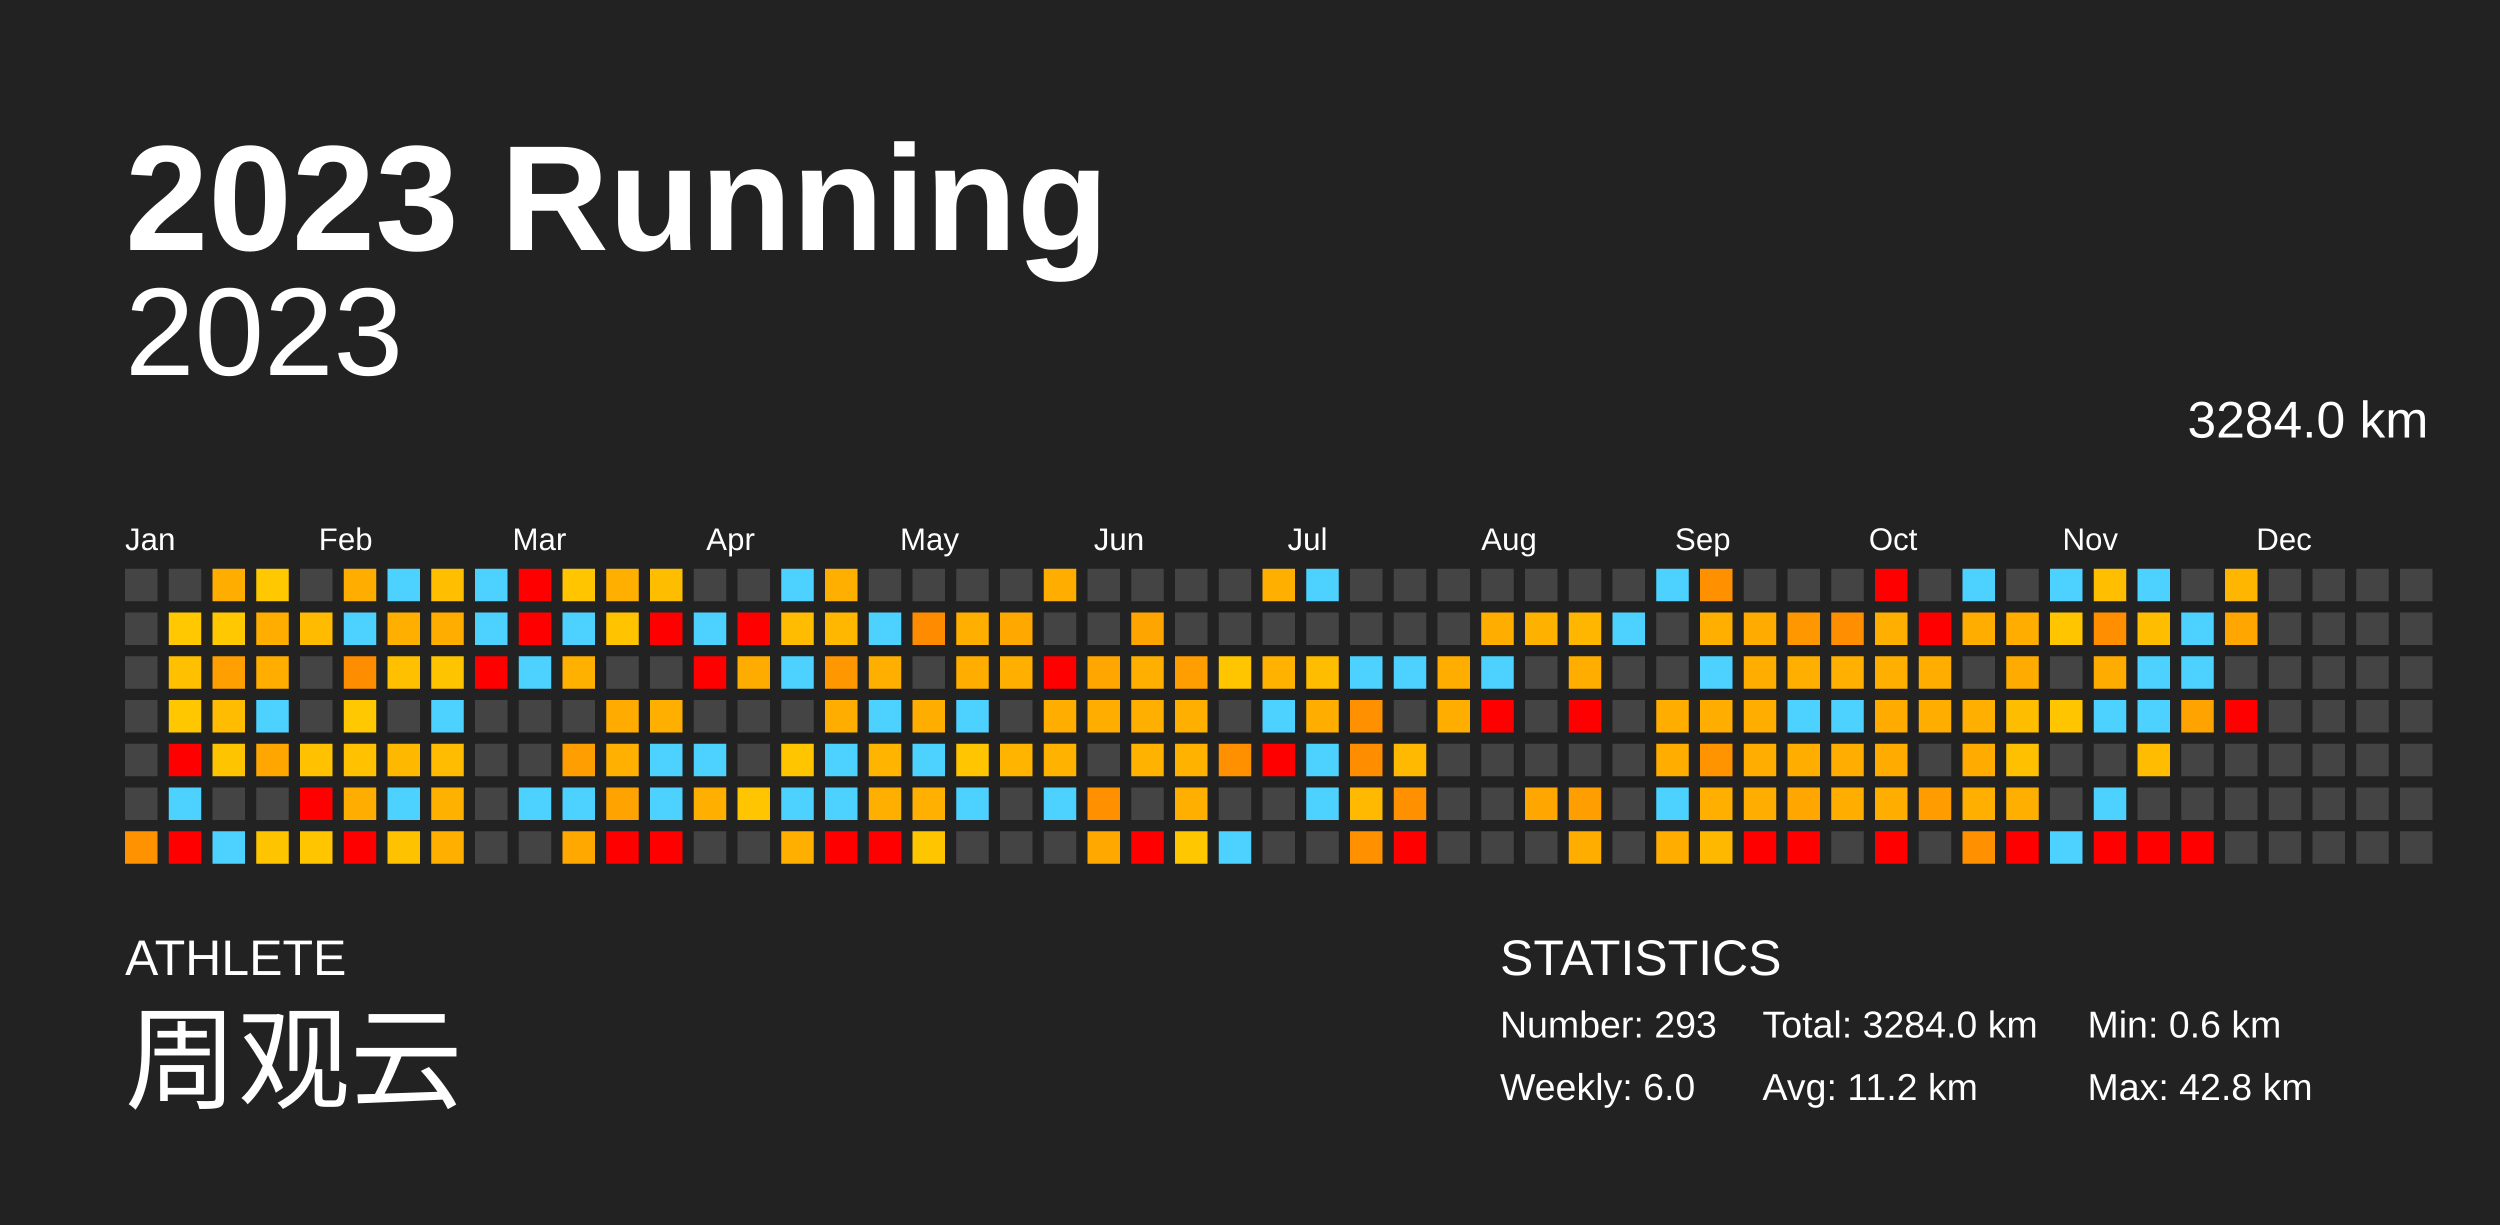
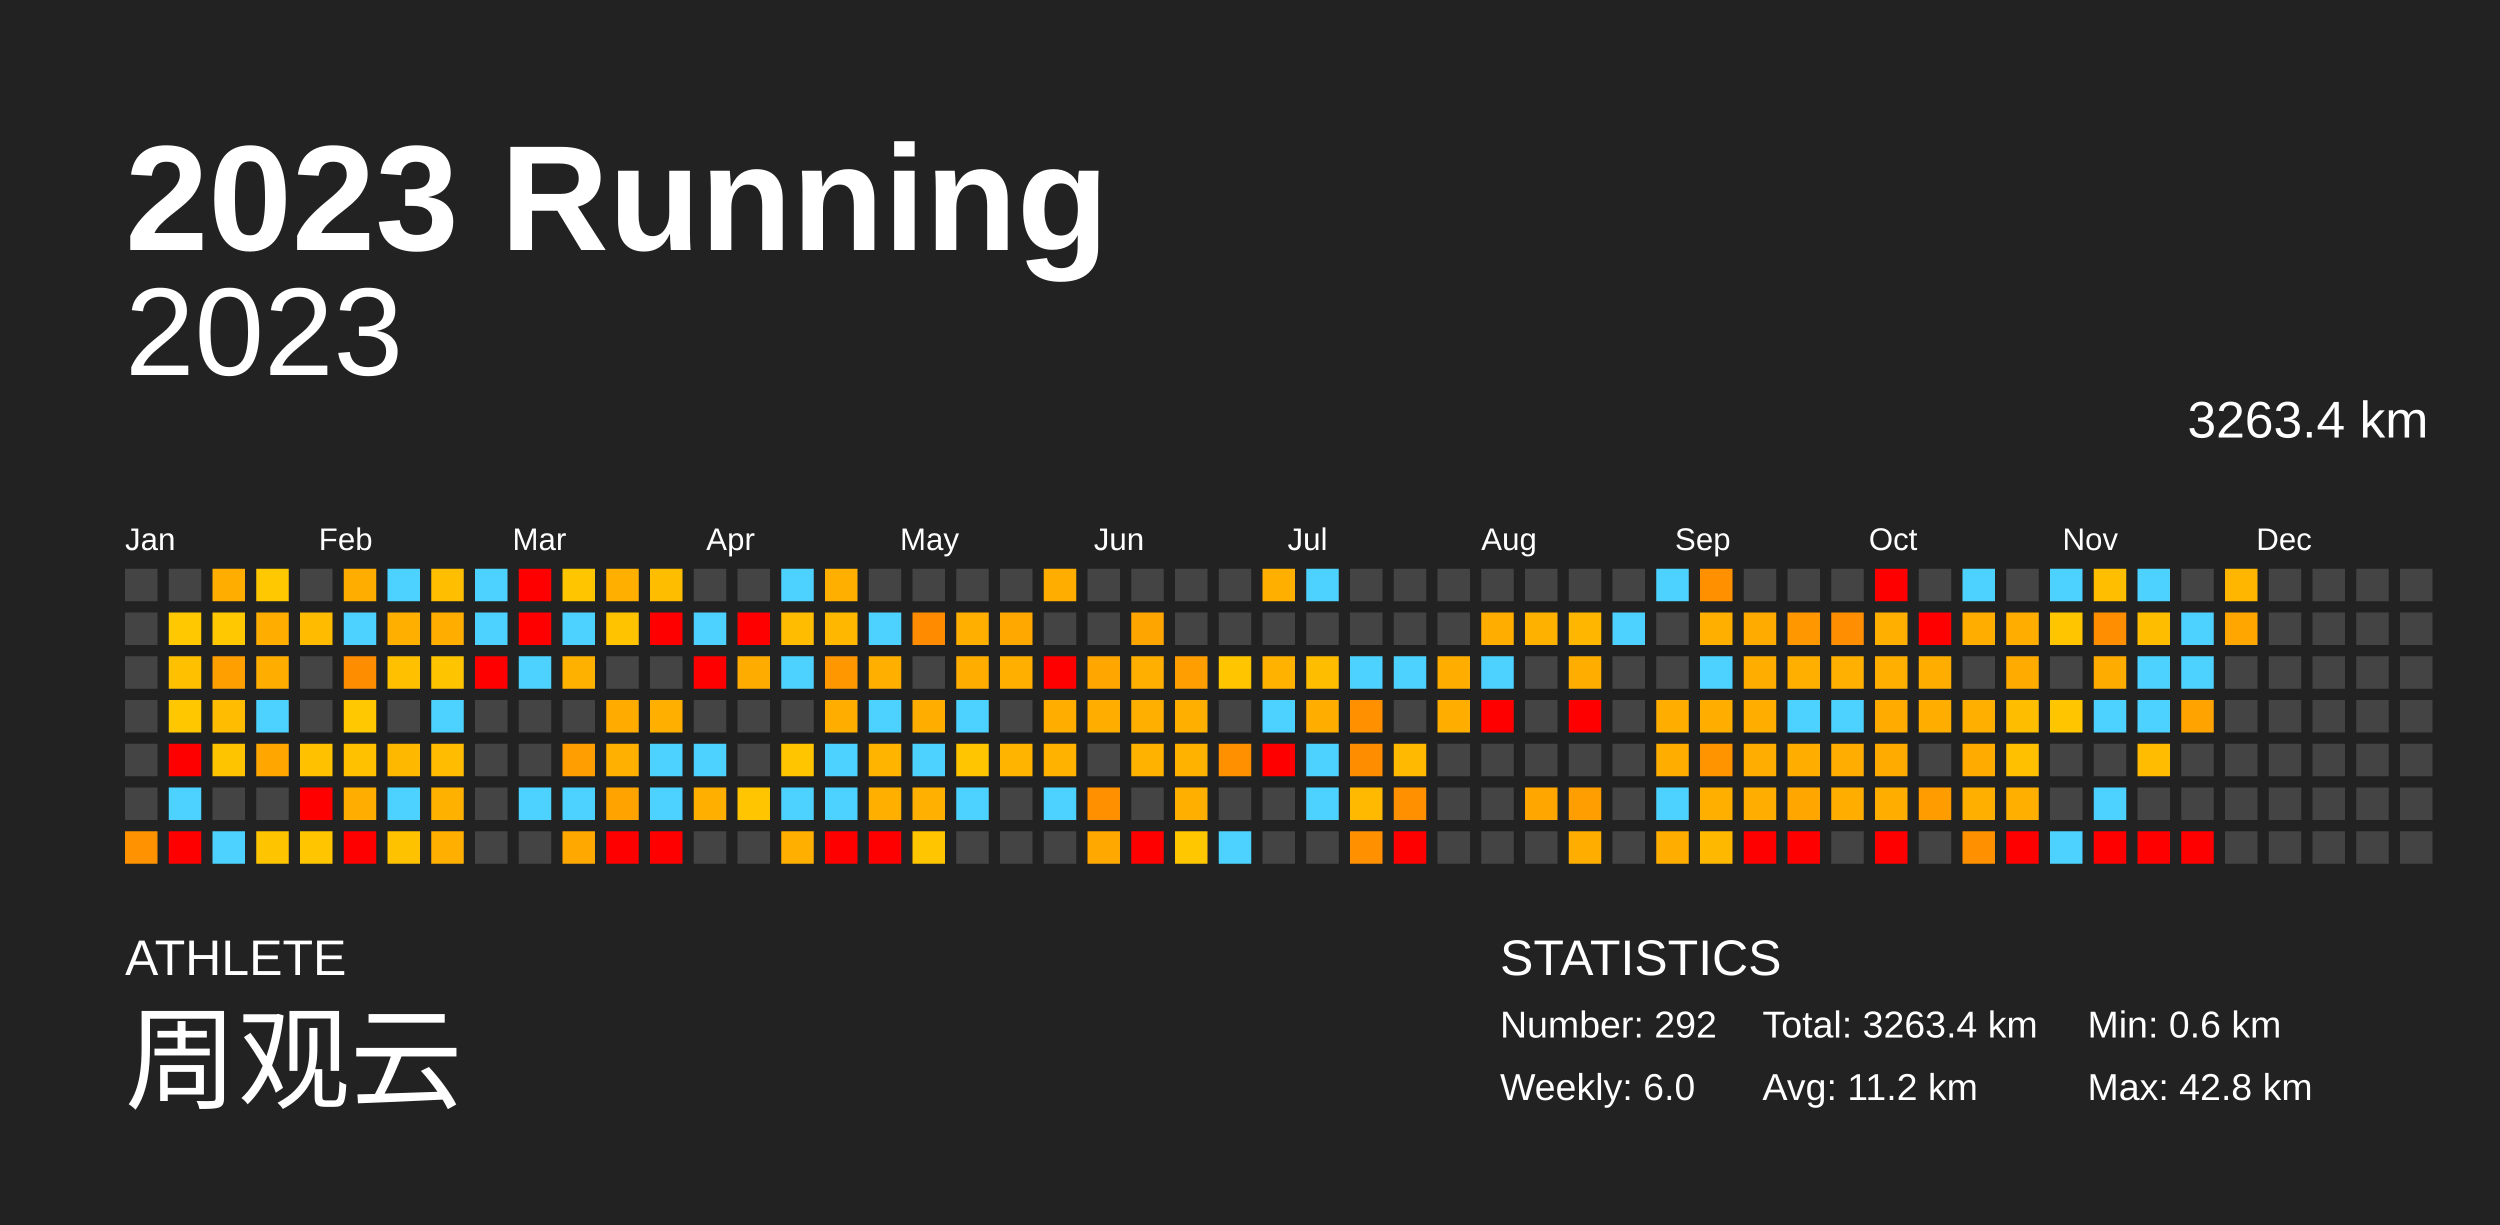
<svg xmlns="http://www.w3.org/2000/svg" baseProfile="full" height="98mm" version="1.1" viewBox="0,0,200,98" width="200mm">
  <defs />
  <rect fill="#222222" height="98" width="200" x="0" y="0" />
  <text fill="#FFFFFF" style="font-size:12px; font-family:Arial; font-weight:bold;" x="10" y="20">2023 Running</text>
  <text fill="#FFFFFF" style="font-size:4px; font-family:Arial" x="10" y="78">ATHLETE</text>
  <text fill="#FFFFFF" style="font-size:9px; font-family:Arial" x="10" y="88">周观云</text>
  <text fill="#FFFFFF" style="font-size:4px; font-family:Arial" x="120" y="78">STATISTICS</text>
-   <text fill="#FFFFFF" style="font-size:3px; font-family:Arial" x="120" y="83">Number: 293</text>
+   <text fill="#FFFFFF" style="font-size:3px; font-family:Arial" x="120" y="83">Number: 292</text>
  <text fill="#FFFFFF" style="font-size:3px; font-family:Arial" x="120" y="88">Weekly: 6.0</text>
-   <text fill="#FFFFFF" style="font-size:3px; font-family:Arial" x="141" y="83">Total: 3284.0 km</text>
+   <text fill="#FFFFFF" style="font-size:3px; font-family:Arial" x="141" y="83">Total: 3263.4 km</text>
  <text fill="#FFFFFF" style="font-size:3px; font-family:Arial" x="141" y="88">Avg: 11.2 km</text>
  <text fill="#FFFFFF" style="font-size:3px; font-family:Arial" x="167" y="83">Min: 0.6 km</text>
  <text fill="#FFFFFF" style="font-size:3px; font-family:Arial" x="167" y="88">Max: 42.8 km</text>
  <text alignment-baseline="hanging" fill="#FFFFFF" style="font-size:10.0px; font-family:Arial;" x="10" y="30">2023</text>
-   <text alignment-baseline="hanging" fill="#FFFFFF" style="font-size:4.125px; font-family:Arial;" x="175" y="35">3284.0 km</text>
+   <text alignment-baseline="hanging" fill="#FFFFFF" style="font-size:4.125px; font-family:Arial;" x="175" y="35">3263.4 km</text>
  <text fill="#FFFFFF" style="font-size:2.5px; font-family:Arial" x="10.0" y="44">Jan</text>
  <text fill="#FFFFFF" style="font-size:2.5px; font-family:Arial" x="25.5" y="44">Feb</text>
  <text fill="#FFFFFF" style="font-size:2.5px; font-family:Arial" x="41.0" y="44">Mar</text>
  <text fill="#FFFFFF" style="font-size:2.5px; font-family:Arial" x="56.5" y="44">Apr</text>
  <text fill="#FFFFFF" style="font-size:2.5px; font-family:Arial" x="72.0" y="44">May</text>
  <text fill="#FFFFFF" style="font-size:2.5px; font-family:Arial" x="87.5" y="44">Jun</text>
  <text fill="#FFFFFF" style="font-size:2.5px; font-family:Arial" x="103.0" y="44">Jul</text>
  <text fill="#FFFFFF" style="font-size:2.5px; font-family:Arial" x="118.5" y="44">Aug</text>
  <text fill="#FFFFFF" style="font-size:2.5px; font-family:Arial" x="134.0" y="44">Sep</text>
  <text fill="#FFFFFF" style="font-size:2.5px; font-family:Arial" x="149.5" y="44">Oct</text>
  <text fill="#FFFFFF" style="font-size:2.5px; font-family:Arial" x="165.0" y="44">Nov</text>
  <text fill="#FFFFFF" style="font-size:2.5px; font-family:Arial" x="180.5" y="44">Dec</text>
  <rect fill="#444444" height="2.6" width="2.6" x="10.0" y="45.5" />
  <rect fill="#444444" height="2.6" width="2.6" x="10.0" y="49.0" />
  <rect fill="#444444" height="2.6" width="2.6" x="10.0" y="52.5" />
  <rect fill="#444444" height="2.6" width="2.6" x="10.0" y="56.0" />
  <rect fill="#444444" height="2.6" width="2.6" x="10.0" y="59.5" />
  <rect fill="#444444" height="2.6" width="2.6" x="10.0" y="63.0" />
  <rect fill="#ff9200" height="2.6" width="2.6" x="10.0" y="66.5" />
  <rect fill="#444444" height="2.6" width="2.6" x="13.5" y="45.5" />
  <rect fill="#ffc800" height="2.6" width="2.6" x="13.5" y="49.0" />
  <rect fill="#ffc000" height="2.6" width="2.6" x="13.5" y="52.5" />
  <rect fill="#ffc700" height="2.6" width="2.6" x="13.5" y="56.0" />
  <rect fill="red" height="2.6" width="2.6" x="13.5" y="59.5" />
  <rect fill="#4dd2ff" height="2.6" width="2.6" x="13.5" y="63.0" />
  <rect fill="red" height="2.6" width="2.6" x="13.5" y="66.5" />
  <rect fill="#ffae00" height="2.6" width="2.6" x="17.0" y="45.5" />
  <rect fill="#ffc800" height="2.6" width="2.6" x="17.0" y="49.0" />
  <rect fill="#ffa000" height="2.6" width="2.6" x="17.0" y="52.5" />
  <rect fill="#ffbc00" height="2.6" width="2.6" x="17.0" y="56.0" />
  <rect fill="#ffc400" height="2.6" width="2.6" x="17.0" y="59.5" />
  <rect fill="#444444" height="2.6" width="2.6" x="17.0" y="63.0" />
  <rect fill="#4dd2ff" height="2.6" width="2.6" x="17.0" y="66.5" />
  <rect fill="#ffc800" height="2.6" width="2.6" x="20.5" y="45.5" />
  <rect fill="#ffae00" height="2.6" width="2.6" x="20.5" y="49.0" />
  <rect fill="#ffae00" height="2.6" width="2.6" x="20.5" y="52.5" />
  <rect fill="#4dd2ff" height="2.6" width="2.6" x="20.5" y="56.0" />
  <rect fill="#ffa700" height="2.6" width="2.6" x="20.5" y="59.5" />
  <rect fill="#444444" height="2.6" width="2.6" x="20.5" y="63.0" />
  <rect fill="#ffc400" height="2.6" width="2.6" x="20.5" y="66.5" />
  <rect fill="#444444" height="2.6" width="2.6" x="24.0" y="45.5" />
  <rect fill="#ffbb00" height="2.6" width="2.6" x="24.0" y="49.0" />
  <rect fill="#444444" height="2.6" width="2.6" x="24.0" y="52.5" />
  <rect fill="#444444" height="2.6" width="2.6" x="24.0" y="56.0" />
  <rect fill="#ffc100" height="2.6" width="2.6" x="24.0" y="59.5" />
  <rect fill="red" height="2.6" width="2.6" x="24.0" y="63.0" />
  <rect fill="#ffc600" height="2.6" width="2.6" x="24.0" y="66.5" />
  <rect fill="#ffae00" height="2.6" width="2.6" x="27.5" y="45.5" />
  <rect fill="#4dd2ff" height="2.6" width="2.6" x="27.5" y="49.0" />
  <rect fill="#ff8d00" height="2.6" width="2.6" x="27.5" y="52.5" />
  <rect fill="#ffc800" height="2.6" width="2.6" x="27.5" y="56.0" />
  <rect fill="#ffc100" height="2.6" width="2.6" x="27.5" y="59.5" />
  <rect fill="#ffad00" height="2.6" width="2.6" x="27.5" y="63.0" />
  <rect fill="red" height="2.6" width="2.6" x="27.5" y="66.5" />
  <rect fill="#4dd2ff" height="2.6" width="2.6" x="31.0" y="45.5" />
  <rect fill="#ffaf00" height="2.6" width="2.6" x="31.0" y="49.0" />
  <rect fill="#ffc000" height="2.6" width="2.6" x="31.0" y="52.5" />
  <rect fill="#444444" height="2.6" width="2.6" x="31.0" y="56.0" />
  <rect fill="#ffb800" height="2.6" width="2.6" x="31.0" y="59.5" />
  <rect fill="#4dd2ff" height="2.6" width="2.6" x="31.0" y="63.0" />
  <rect fill="#ffc200" height="2.6" width="2.6" x="31.0" y="66.5" />
  <rect fill="#ffbe00" height="2.6" width="2.6" x="34.5" y="45.5" />
  <rect fill="#ffae00" height="2.6" width="2.6" x="34.5" y="49.0" />
  <rect fill="#ffc400" height="2.6" width="2.6" x="34.5" y="52.5" />
  <rect fill="#4dd2ff" height="2.6" width="2.6" x="34.5" y="56.0" />
  <rect fill="#ffbc00" height="2.6" width="2.6" x="34.5" y="59.5" />
  <rect fill="#ffb100" height="2.6" width="2.6" x="34.5" y="63.0" />
  <rect fill="#ffaf00" height="2.6" width="2.6" x="34.5" y="66.5" />
  <rect fill="#4dd2ff" height="2.6" width="2.6" x="38.0" y="45.5" />
  <rect fill="#4dd2ff" height="2.6" width="2.6" x="38.0" y="49.0" />
  <rect fill="red" height="2.6" width="2.6" x="38.0" y="52.5" />
  <rect fill="#444444" height="2.6" width="2.6" x="38.0" y="56.0" />
  <rect fill="#444444" height="2.6" width="2.6" x="38.0" y="59.5" />
  <rect fill="#444444" height="2.6" width="2.6" x="38.0" y="63.0" />
  <rect fill="#444444" height="2.6" width="2.6" x="38.0" y="66.5" />
  <rect fill="red" height="2.6" width="2.6" x="41.5" y="45.5" />
  <rect fill="red" height="2.6" width="2.6" x="41.5" y="49.0" />
  <rect fill="#4dd2ff" height="2.6" width="2.6" x="41.5" y="52.5" />
  <rect fill="#444444" height="2.6" width="2.6" x="41.5" y="56.0" />
  <rect fill="#444444" height="2.6" width="2.6" x="41.5" y="59.5" />
  <rect fill="#4dd2ff" height="2.6" width="2.6" x="41.5" y="63.0" />
  <rect fill="#444444" height="2.6" width="2.6" x="41.5" y="66.5" />
  <rect fill="#ffc600" height="2.6" width="2.6" x="45.0" y="45.5" />
  <rect fill="#4dd2ff" height="2.6" width="2.6" x="45.0" y="49.0" />
  <rect fill="#ffb100" height="2.6" width="2.6" x="45.0" y="52.5" />
  <rect fill="#444444" height="2.6" width="2.6" x="45.0" y="56.0" />
  <rect fill="#ff9e00" height="2.6" width="2.6" x="45.0" y="59.5" />
  <rect fill="#4dd2ff" height="2.6" width="2.6" x="45.0" y="63.0" />
  <rect fill="#ffa900" height="2.6" width="2.6" x="45.0" y="66.5" />
  <rect fill="#ffaf00" height="2.6" width="2.6" x="48.5" y="45.5" />
  <rect fill="#ffc300" height="2.6" width="2.6" x="48.5" y="49.0" />
  <rect fill="#444444" height="2.6" width="2.6" x="48.5" y="52.5" />
  <rect fill="#ffab00" height="2.6" width="2.6" x="48.5" y="56.0" />
  <rect fill="#ffb000" height="2.6" width="2.6" x="48.5" y="59.5" />
  <rect fill="#ffa300" height="2.6" width="2.6" x="48.5" y="63.0" />
  <rect fill="red" height="2.6" width="2.6" x="48.5" y="66.5" />
  <rect fill="#ffbd00" height="2.6" width="2.6" x="52.0" y="45.5" />
  <rect fill="red" height="2.6" width="2.6" x="52.0" y="49.0" />
  <rect fill="#444444" height="2.6" width="2.6" x="52.0" y="52.5" />
  <rect fill="#ffaf00" height="2.6" width="2.6" x="52.0" y="56.0" />
  <rect fill="#4dd2ff" height="2.6" width="2.6" x="52.0" y="59.5" />
  <rect fill="#4dd2ff" height="2.6" width="2.6" x="52.0" y="63.0" />
  <rect fill="red" height="2.6" width="2.6" x="52.0" y="66.5" />
  <rect fill="#444444" height="2.6" width="2.6" x="55.5" y="45.5" />
  <rect fill="#4dd2ff" height="2.6" width="2.6" x="55.5" y="49.0" />
  <rect fill="red" height="2.6" width="2.6" x="55.5" y="52.5" />
  <rect fill="#444444" height="2.6" width="2.6" x="55.5" y="56.0" />
  <rect fill="#4dd2ff" height="2.6" width="2.6" x="55.5" y="59.5" />
  <rect fill="#ffaf00" height="2.6" width="2.6" x="55.5" y="63.0" />
  <rect fill="#444444" height="2.6" width="2.6" x="55.5" y="66.5" />
  <rect fill="#444444" height="2.6" width="2.6" x="59.0" y="45.5" />
  <rect fill="red" height="2.6" width="2.6" x="59.0" y="49.0" />
  <rect fill="#ffac00" height="2.6" width="2.6" x="59.0" y="52.5" />
  <rect fill="#444444" height="2.6" width="2.6" x="59.0" y="56.0" />
  <rect fill="#444444" height="2.6" width="2.6" x="59.0" y="59.5" />
  <rect fill="#ffc500" height="2.6" width="2.6" x="59.0" y="63.0" />
  <rect fill="#444444" height="2.6" width="2.6" x="59.0" y="66.5" />
  <rect fill="#4dd2ff" height="2.6" width="2.6" x="62.5" y="45.5" />
  <rect fill="#ffbc00" height="2.6" width="2.6" x="62.5" y="49.0" />
  <rect fill="#4dd2ff" height="2.6" width="2.6" x="62.5" y="52.5" />
  <rect fill="#444444" height="2.6" width="2.6" x="62.5" y="56.0" />
  <rect fill="#ffc600" height="2.6" width="2.6" x="62.5" y="59.5" />
  <rect fill="#4dd2ff" height="2.6" width="2.6" x="62.5" y="63.0" />
  <rect fill="#ffaf00" height="2.6" width="2.6" x="62.5" y="66.5" />
  <rect fill="#ffaf00" height="2.6" width="2.6" x="66.0" y="45.5" />
  <rect fill="#ffb700" height="2.6" width="2.6" x="66.0" y="49.0" />
  <rect fill="#ff9800" height="2.6" width="2.6" x="66.0" y="52.5" />
  <rect fill="#ffae00" height="2.6" width="2.6" x="66.0" y="56.0" />
  <rect fill="#4dd2ff" height="2.6" width="2.6" x="66.0" y="59.5" />
  <rect fill="#4dd2ff" height="2.6" width="2.6" x="66.0" y="63.0" />
  <rect fill="red" height="2.6" width="2.6" x="66.0" y="66.5" />
  <rect fill="#444444" height="2.6" width="2.6" x="69.5" y="45.5" />
  <rect fill="#4dd2ff" height="2.6" width="2.6" x="69.5" y="49.0" />
  <rect fill="#ffaf00" height="2.6" width="2.6" x="69.5" y="52.5" />
  <rect fill="#4dd2ff" height="2.6" width="2.6" x="69.5" y="56.0" />
  <rect fill="#ffb500" height="2.6" width="2.6" x="69.5" y="59.5" />
  <rect fill="#ffaf00" height="2.6" width="2.6" x="69.5" y="63.0" />
  <rect fill="red" height="2.6" width="2.6" x="69.5" y="66.5" />
  <rect fill="#444444" height="2.6" width="2.6" x="73.0" y="45.5" />
  <rect fill="#ff8c00" height="2.6" width="2.6" x="73.0" y="49.0" />
  <rect fill="#444444" height="2.6" width="2.6" x="73.0" y="52.5" />
  <rect fill="#ffae00" height="2.6" width="2.6" x="73.0" y="56.0" />
  <rect fill="#4dd2ff" height="2.6" width="2.6" x="73.0" y="59.5" />
  <rect fill="#ffb000" height="2.6" width="2.6" x="73.0" y="63.0" />
  <rect fill="#ffc600" height="2.6" width="2.6" x="73.0" y="66.5" />
  <rect fill="#444444" height="2.6" width="2.6" x="76.5" y="45.5" />
  <rect fill="#ffaf00" height="2.6" width="2.6" x="76.5" y="49.0" />
  <rect fill="#ffae00" height="2.6" width="2.6" x="76.5" y="52.5" />
  <rect fill="#4dd2ff" height="2.6" width="2.6" x="76.5" y="56.0" />
  <rect fill="#ffc500" height="2.6" width="2.6" x="76.5" y="59.5" />
  <rect fill="#4dd2ff" height="2.6" width="2.6" x="76.5" y="63.0" />
  <rect fill="#444444" height="2.6" width="2.6" x="76.5" y="66.5" />
  <rect fill="#444444" height="2.6" width="2.6" x="80.0" y="45.5" />
  <rect fill="#ffa900" height="2.6" width="2.6" x="80.0" y="49.0" />
  <rect fill="#ffaf00" height="2.6" width="2.6" x="80.0" y="52.5" />
  <rect fill="#444444" height="2.6" width="2.6" x="80.0" y="56.0" />
  <rect fill="#ffb400" height="2.6" width="2.6" x="80.0" y="59.5" />
  <rect fill="#444444" height="2.6" width="2.6" x="80.0" y="63.0" />
  <rect fill="#444444" height="2.6" width="2.6" x="80.0" y="66.5" />
  <rect fill="#ffae00" height="2.6" width="2.6" x="83.5" y="45.5" />
  <rect fill="#444444" height="2.6" width="2.6" x="83.5" y="49.0" />
  <rect fill="red" height="2.6" width="2.6" x="83.5" y="52.5" />
  <rect fill="#ffae00" height="2.6" width="2.6" x="83.5" y="56.0" />
  <rect fill="#ffb200" height="2.6" width="2.6" x="83.5" y="59.5" />
  <rect fill="#4dd2ff" height="2.6" width="2.6" x="83.5" y="63.0" />
  <rect fill="#444444" height="2.6" width="2.6" x="83.5" y="66.5" />
  <rect fill="#444444" height="2.6" width="2.6" x="87.0" y="45.5" />
  <rect fill="#444444" height="2.6" width="2.6" x="87.0" y="49.0" />
  <rect fill="#ffa700" height="2.6" width="2.6" x="87.0" y="52.5" />
  <rect fill="#ffae00" height="2.6" width="2.6" x="87.0" y="56.0" />
  <rect fill="#444444" height="2.6" width="2.6" x="87.0" y="59.5" />
  <rect fill="#ff9000" height="2.6" width="2.6" x="87.0" y="63.0" />
  <rect fill="#ffa800" height="2.6" width="2.6" x="87.0" y="66.5" />
  <rect fill="#444444" height="2.6" width="2.6" x="90.5" y="45.5" />
  <rect fill="#ffa500" height="2.6" width="2.6" x="90.5" y="49.0" />
  <rect fill="#ffaf00" height="2.6" width="2.6" x="90.5" y="52.5" />
  <rect fill="#ffaf00" height="2.6" width="2.6" x="90.5" y="56.0" />
  <rect fill="#ffb200" height="2.6" width="2.6" x="90.5" y="59.5" />
  <rect fill="#444444" height="2.6" width="2.6" x="90.5" y="63.0" />
  <rect fill="red" height="2.6" width="2.6" x="90.5" y="66.5" />
  <rect fill="#444444" height="2.6" width="2.6" x="94.0" y="45.5" />
  <rect fill="#444444" height="2.6" width="2.6" x="94.0" y="49.0" />
  <rect fill="#ff9e00" height="2.6" width="2.6" x="94.0" y="52.5" />
  <rect fill="#ffaf00" height="2.6" width="2.6" x="94.0" y="56.0" />
  <rect fill="#ffb200" height="2.6" width="2.6" x="94.0" y="59.5" />
  <rect fill="#ffaf00" height="2.6" width="2.6" x="94.0" y="63.0" />
  <rect fill="#ffc700" height="2.6" width="2.6" x="94.0" y="66.5" />
  <rect fill="#444444" height="2.6" width="2.6" x="97.5" y="45.5" />
  <rect fill="#444444" height="2.6" width="2.6" x="97.5" y="49.0" />
  <rect fill="#ffc600" height="2.6" width="2.6" x="97.5" y="52.5" />
  <rect fill="#444444" height="2.6" width="2.6" x="97.5" y="56.0" />
  <rect fill="#ff9100" height="2.6" width="2.6" x="97.5" y="59.5" />
  <rect fill="#444444" height="2.6" width="2.6" x="97.5" y="63.0" />
  <rect fill="#4dd2ff" height="2.6" width="2.6" x="97.5" y="66.5" />
  <rect fill="#ffaf00" height="2.6" width="2.6" x="101.0" y="45.5" />
  <rect fill="#444444" height="2.6" width="2.6" x="101.0" y="49.0" />
  <rect fill="#ffb200" height="2.6" width="2.6" x="101.0" y="52.5" />
  <rect fill="#4dd2ff" height="2.6" width="2.6" x="101.0" y="56.0" />
  <rect fill="red" height="2.6" width="2.6" x="101.0" y="59.5" />
  <rect fill="#444444" height="2.6" width="2.6" x="101.0" y="63.0" />
  <rect fill="#444444" height="2.6" width="2.6" x="101.0" y="66.5" />
  <rect fill="#4dd2ff" height="2.6" width="2.6" x="104.5" y="45.5" />
  <rect fill="#444444" height="2.6" width="2.6" x="104.5" y="49.0" />
  <rect fill="#ffbd00" height="2.6" width="2.6" x="104.5" y="52.5" />
  <rect fill="#ffae00" height="2.6" width="2.6" x="104.5" y="56.0" />
  <rect fill="#4dd2ff" height="2.6" width="2.6" x="104.5" y="59.5" />
  <rect fill="#4dd2ff" height="2.6" width="2.6" x="104.5" y="63.0" />
  <rect fill="#444444" height="2.6" width="2.6" x="104.5" y="66.5" />
  <rect fill="#444444" height="2.6" width="2.6" x="108.0" y="45.5" />
  <rect fill="#444444" height="2.6" width="2.6" x="108.0" y="49.0" />
  <rect fill="#4dd2ff" height="2.6" width="2.6" x="108.0" y="52.5" />
  <rect fill="#ff9100" height="2.6" width="2.6" x="108.0" y="56.0" />
  <rect fill="#ff8d00" height="2.6" width="2.6" x="108.0" y="59.5" />
  <rect fill="#ffb900" height="2.6" width="2.6" x="108.0" y="63.0" />
  <rect fill="#ff9000" height="2.6" width="2.6" x="108.0" y="66.5" />
  <rect fill="#444444" height="2.6" width="2.6" x="111.5" y="45.5" />
  <rect fill="#444444" height="2.6" width="2.6" x="111.5" y="49.0" />
  <rect fill="#4dd2ff" height="2.6" width="2.6" x="111.5" y="52.5" />
  <rect fill="#444444" height="2.6" width="2.6" x="111.5" y="56.0" />
  <rect fill="#ffb900" height="2.6" width="2.6" x="111.5" y="59.5" />
  <rect fill="#ff9000" height="2.6" width="2.6" x="111.5" y="63.0" />
  <rect fill="red" height="2.6" width="2.6" x="111.5" y="66.5" />
  <rect fill="#444444" height="2.6" width="2.6" x="115.0" y="45.5" />
  <rect fill="#444444" height="2.6" width="2.6" x="115.0" y="49.0" />
  <rect fill="#ffae00" height="2.6" width="2.6" x="115.0" y="52.5" />
  <rect fill="#ffae00" height="2.6" width="2.6" x="115.0" y="56.0" />
  <rect fill="#444444" height="2.6" width="2.6" x="115.0" y="59.5" />
  <rect fill="#444444" height="2.6" width="2.6" x="115.0" y="63.0" />
  <rect fill="#444444" height="2.6" width="2.6" x="115.0" y="66.5" />
  <rect fill="#444444" height="2.6" width="2.6" x="118.5" y="45.5" />
  <rect fill="#ffae00" height="2.6" width="2.6" x="118.5" y="49.0" />
  <rect fill="#4dd2ff" height="2.6" width="2.6" x="118.5" y="52.5" />
  <rect fill="red" height="2.6" width="2.6" x="118.5" y="56.0" />
  <rect fill="#444444" height="2.6" width="2.6" x="118.5" y="59.5" />
  <rect fill="#444444" height="2.6" width="2.6" x="118.5" y="63.0" />
  <rect fill="#444444" height="2.6" width="2.6" x="118.5" y="66.5" />
  <rect fill="#444444" height="2.6" width="2.6" x="122.0" y="45.5" />
  <rect fill="#ffb100" height="2.6" width="2.6" x="122.0" y="49.0" />
  <rect fill="#444444" height="2.6" width="2.6" x="122.0" y="52.5" />
  <rect fill="#444444" height="2.6" width="2.6" x="122.0" y="56.0" />
  <rect fill="#444444" height="2.6" width="2.6" x="122.0" y="59.5" />
  <rect fill="#ffa600" height="2.6" width="2.6" x="122.0" y="63.0" />
  <rect fill="#444444" height="2.6" width="2.6" x="122.0" y="66.5" />
  <rect fill="#444444" height="2.6" width="2.6" x="125.5" y="45.5" />
  <rect fill="#ffb600" height="2.6" width="2.6" x="125.5" y="49.0" />
  <rect fill="#ffae00" height="2.6" width="2.6" x="125.5" y="52.5" />
  <rect fill="red" height="2.6" width="2.6" x="125.5" y="56.0" />
  <rect fill="#444444" height="2.6" width="2.6" x="125.5" y="59.5" />
  <rect fill="#ff9e00" height="2.6" width="2.6" x="125.5" y="63.0" />
  <rect fill="#ffae00" height="2.6" width="2.6" x="125.5" y="66.5" />
  <rect fill="#444444" height="2.6" width="2.6" x="129.0" y="45.5" />
  <rect fill="#4dd2ff" height="2.6" width="2.6" x="129.0" y="49.0" />
  <rect fill="#444444" height="2.6" width="2.6" x="129.0" y="52.5" />
  <rect fill="#444444" height="2.6" width="2.6" x="129.0" y="56.0" />
  <rect fill="#444444" height="2.6" width="2.6" x="129.0" y="59.5" />
  <rect fill="#444444" height="2.6" width="2.6" x="129.0" y="63.0" />
  <rect fill="#444444" height="2.6" width="2.6" x="129.0" y="66.5" />
  <rect fill="#4dd2ff" height="2.6" width="2.6" x="132.5" y="45.5" />
  <rect fill="#444444" height="2.6" width="2.6" x="132.5" y="49.0" />
  <rect fill="#444444" height="2.6" width="2.6" x="132.5" y="52.5" />
  <rect fill="#ffae00" height="2.6" width="2.6" x="132.5" y="56.0" />
  <rect fill="#ffae00" height="2.6" width="2.6" x="132.5" y="59.5" />
  <rect fill="#4dd2ff" height="2.6" width="2.6" x="132.5" y="63.0" />
  <rect fill="#ffae00" height="2.6" width="2.6" x="132.5" y="66.5" />
  <rect fill="#ff9000" height="2.6" width="2.6" x="136.0" y="45.5" />
  <rect fill="#ffaf00" height="2.6" width="2.6" x="136.0" y="49.0" />
  <rect fill="#4dd2ff" height="2.6" width="2.6" x="136.0" y="52.5" />
  <rect fill="#ffae00" height="2.6" width="2.6" x="136.0" y="56.0" />
  <rect fill="#ff9300" height="2.6" width="2.6" x="136.0" y="59.5" />
  <rect fill="#ffaf00" height="2.6" width="2.6" x="136.0" y="63.0" />
  <rect fill="#ffb800" height="2.6" width="2.6" x="136.0" y="66.5" />
  <rect fill="#444444" height="2.6" width="2.6" x="139.5" y="45.5" />
  <rect fill="#ffab00" height="2.6" width="2.6" x="139.5" y="49.0" />
  <rect fill="#ffae00" height="2.6" width="2.6" x="139.5" y="52.5" />
  <rect fill="#ffae00" height="2.6" width="2.6" x="139.5" y="56.0" />
  <rect fill="#ffad00" height="2.6" width="2.6" x="139.5" y="59.5" />
  <rect fill="#ffad00" height="2.6" width="2.6" x="139.5" y="63.0" />
  <rect fill="red" height="2.6" width="2.6" x="139.5" y="66.5" />
  <rect fill="#444444" height="2.6" width="2.6" x="143.0" y="45.5" />
  <rect fill="#ff9700" height="2.6" width="2.6" x="143.0" y="49.0" />
  <rect fill="#ffaf00" height="2.6" width="2.6" x="143.0" y="52.5" />
  <rect fill="#4dd2ff" height="2.6" width="2.6" x="143.0" y="56.0" />
  <rect fill="#ffae00" height="2.6" width="2.6" x="143.0" y="59.5" />
  <rect fill="#ffa700" height="2.6" width="2.6" x="143.0" y="63.0" />
  <rect fill="red" height="2.6" width="2.6" x="143.0" y="66.5" />
  <rect fill="#444444" height="2.6" width="2.6" x="146.5" y="45.5" />
  <rect fill="#ff8f00" height="2.6" width="2.6" x="146.5" y="49.0" />
  <rect fill="#ffb000" height="2.6" width="2.6" x="146.5" y="52.5" />
  <rect fill="#4dd2ff" height="2.6" width="2.6" x="146.5" y="56.0" />
  <rect fill="#ffad00" height="2.6" width="2.6" x="146.5" y="59.5" />
  <rect fill="#ffae00" height="2.6" width="2.6" x="146.5" y="63.0" />
  <rect fill="#444444" height="2.6" width="2.6" x="146.5" y="66.5" />
  <rect fill="red" height="2.6" width="2.6" x="150.0" y="45.5" />
  <rect fill="#ffaf00" height="2.6" width="2.6" x="150.0" y="49.0" />
  <rect fill="#ffaf00" height="2.6" width="2.6" x="150.0" y="52.5" />
  <rect fill="#ffab00" height="2.6" width="2.6" x="150.0" y="56.0" />
  <rect fill="#ffab00" height="2.6" width="2.6" x="150.0" y="59.5" />
  <rect fill="#ffae00" height="2.6" width="2.6" x="150.0" y="63.0" />
  <rect fill="red" height="2.6" width="2.6" x="150.0" y="66.5" />
  <rect fill="#444444" height="2.6" width="2.6" x="153.5" y="45.5" />
  <rect fill="red" height="2.6" width="2.6" x="153.5" y="49.0" />
  <rect fill="#ffae00" height="2.6" width="2.6" x="153.5" y="52.5" />
  <rect fill="#ffae00" height="2.6" width="2.6" x="153.5" y="56.0" />
  <rect fill="#444444" height="2.6" width="2.6" x="153.5" y="59.5" />
  <rect fill="#ff9c00" height="2.6" width="2.6" x="153.5" y="63.0" />
  <rect fill="#444444" height="2.6" width="2.6" x="153.5" y="66.5" />
  <rect fill="#4dd2ff" height="2.6" width="2.6" x="157.0" y="45.5" />
  <rect fill="#ffae00" height="2.6" width="2.6" x="157.0" y="49.0" />
  <rect fill="#444444" height="2.6" width="2.6" x="157.0" y="52.5" />
  <rect fill="#ffaf00" height="2.6" width="2.6" x="157.0" y="56.0" />
  <rect fill="#ffab00" height="2.6" width="2.6" x="157.0" y="59.5" />
  <rect fill="#ffaf00" height="2.6" width="2.6" x="157.0" y="63.0" />
  <rect fill="#ff9100" height="2.6" width="2.6" x="157.0" y="66.5" />
  <rect fill="#444444" height="2.6" width="2.6" x="160.5" y="45.5" />
  <rect fill="#ffae00" height="2.6" width="2.6" x="160.5" y="49.0" />
  <rect fill="#ffab00" height="2.6" width="2.6" x="160.5" y="52.5" />
  <rect fill="#ffbd00" height="2.6" width="2.6" x="160.5" y="56.0" />
  <rect fill="#ffc000" height="2.6" width="2.6" x="160.5" y="59.5" />
  <rect fill="#ffaf00" height="2.6" width="2.6" x="160.5" y="63.0" />
  <rect fill="red" height="2.6" width="2.6" x="160.5" y="66.5" />
  <rect fill="#4dd2ff" height="2.6" width="2.6" x="164.0" y="45.5" />
  <rect fill="#ffc600" height="2.6" width="2.6" x="164.0" y="49.0" />
  <rect fill="#444444" height="2.6" width="2.6" x="164.0" y="52.5" />
  <rect fill="#ffc600" height="2.6" width="2.6" x="164.0" y="56.0" />
  <rect fill="#444444" height="2.6" width="2.6" x="164.0" y="59.5" />
  <rect fill="#444444" height="2.6" width="2.6" x="164.0" y="63.0" />
  <rect fill="#4dd2ff" height="2.6" width="2.6" x="164.0" y="66.5" />
  <rect fill="#ffbe00" height="2.6" width="2.6" x="167.5" y="45.5" />
  <rect fill="#ff8f00" height="2.6" width="2.6" x="167.5" y="49.0" />
  <rect fill="#ffac00" height="2.6" width="2.6" x="167.5" y="52.5" />
  <rect fill="#4dd2ff" height="2.6" width="2.6" x="167.5" y="56.0" />
  <rect fill="#444444" height="2.6" width="2.6" x="167.5" y="59.5" />
  <rect fill="#4dd2ff" height="2.6" width="2.6" x="167.5" y="63.0" />
  <rect fill="red" height="2.6" width="2.6" x="167.5" y="66.5" />
  <rect fill="#4dd2ff" height="2.6" width="2.6" x="171.0" y="45.5" />
  <rect fill="#ffbd00" height="2.6" width="2.6" x="171.0" y="49.0" />
  <rect fill="#4dd2ff" height="2.6" width="2.6" x="171.0" y="52.5" />
  <rect fill="#4dd2ff" height="2.6" width="2.6" x="171.0" y="56.0" />
  <rect fill="#ffbc00" height="2.6" width="2.6" x="171.0" y="59.5" />
  <rect fill="#444444" height="2.6" width="2.6" x="171.0" y="63.0" />
  <rect fill="red" height="2.6" width="2.6" x="171.0" y="66.5" />
  <rect fill="#444444" height="2.6" width="2.6" x="174.5" y="45.5" />
  <rect fill="#4dd2ff" height="2.6" width="2.6" x="174.5" y="49.0" />
  <rect fill="#4dd2ff" height="2.6" width="2.6" x="174.5" y="52.5" />
  <rect fill="#ffa300" height="2.6" width="2.6" x="174.5" y="56.0" />
  <rect fill="#444444" height="2.6" width="2.6" x="174.5" y="59.5" />
  <rect fill="#444444" height="2.6" width="2.6" x="174.5" y="63.0" />
  <rect fill="red" height="2.6" width="2.6" x="174.5" y="66.5" />
  <rect fill="#ffb600" height="2.6" width="2.6" x="178.0" y="45.5" />
  <rect fill="#ffa700" height="2.6" width="2.6" x="178.0" y="49.0" />
  <rect fill="#444444" height="2.6" width="2.6" x="178.0" y="52.5" />
-   <rect fill="red" height="2.6" width="2.6" x="178.0" y="56.0" />
+   <rect fill="#444444" height="2.6" width="2.6" x="178.0" y="56.0" />
  <rect fill="#444444" height="2.6" width="2.6" x="178.0" y="59.5" />
  <rect fill="#444444" height="2.6" width="2.6" x="178.0" y="63.0" />
  <rect fill="#444444" height="2.6" width="2.6" x="178.0" y="66.5" />
  <rect fill="#444444" height="2.6" width="2.6" x="181.5" y="45.5" />
  <rect fill="#444444" height="2.6" width="2.6" x="181.5" y="49.0" />
  <rect fill="#444444" height="2.6" width="2.6" x="181.5" y="52.5" />
  <rect fill="#444444" height="2.6" width="2.6" x="181.5" y="56.0" />
  <rect fill="#444444" height="2.6" width="2.6" x="181.5" y="59.5" />
  <rect fill="#444444" height="2.6" width="2.6" x="181.5" y="63.0" />
  <rect fill="#444444" height="2.6" width="2.6" x="181.5" y="66.5" />
  <rect fill="#444444" height="2.6" width="2.6" x="185.0" y="45.5" />
  <rect fill="#444444" height="2.6" width="2.6" x="185.0" y="49.0" />
  <rect fill="#444444" height="2.6" width="2.6" x="185.0" y="52.5" />
  <rect fill="#444444" height="2.6" width="2.6" x="185.0" y="56.0" />
  <rect fill="#444444" height="2.6" width="2.6" x="185.0" y="59.5" />
  <rect fill="#444444" height="2.6" width="2.6" x="185.0" y="63.0" />
  <rect fill="#444444" height="2.6" width="2.6" x="185.0" y="66.5" />
  <rect fill="#444444" height="2.6" width="2.6" x="188.5" y="45.5" />
  <rect fill="#444444" height="2.6" width="2.6" x="188.5" y="49.0" />
  <rect fill="#444444" height="2.6" width="2.6" x="188.5" y="52.5" />
  <rect fill="#444444" height="2.6" width="2.6" x="188.5" y="56.0" />
  <rect fill="#444444" height="2.6" width="2.6" x="188.5" y="59.5" />
  <rect fill="#444444" height="2.6" width="2.6" x="188.5" y="63.0" />
  <rect fill="#444444" height="2.6" width="2.6" x="188.5" y="66.5" />
  <rect fill="#444444" height="2.6" width="2.6" x="192.0" y="45.5" />
  <rect fill="#444444" height="2.6" width="2.6" x="192.0" y="49.0" />
  <rect fill="#444444" height="2.6" width="2.6" x="192.0" y="52.5" />
  <rect fill="#444444" height="2.6" width="2.6" x="192.0" y="56.0" />
  <rect fill="#444444" height="2.6" width="2.6" x="192.0" y="59.5" />
  <rect fill="#444444" height="2.6" width="2.6" x="192.0" y="63.0" />
  <rect fill="#444444" height="2.6" width="2.6" x="192.0" y="66.5" />
</svg>
